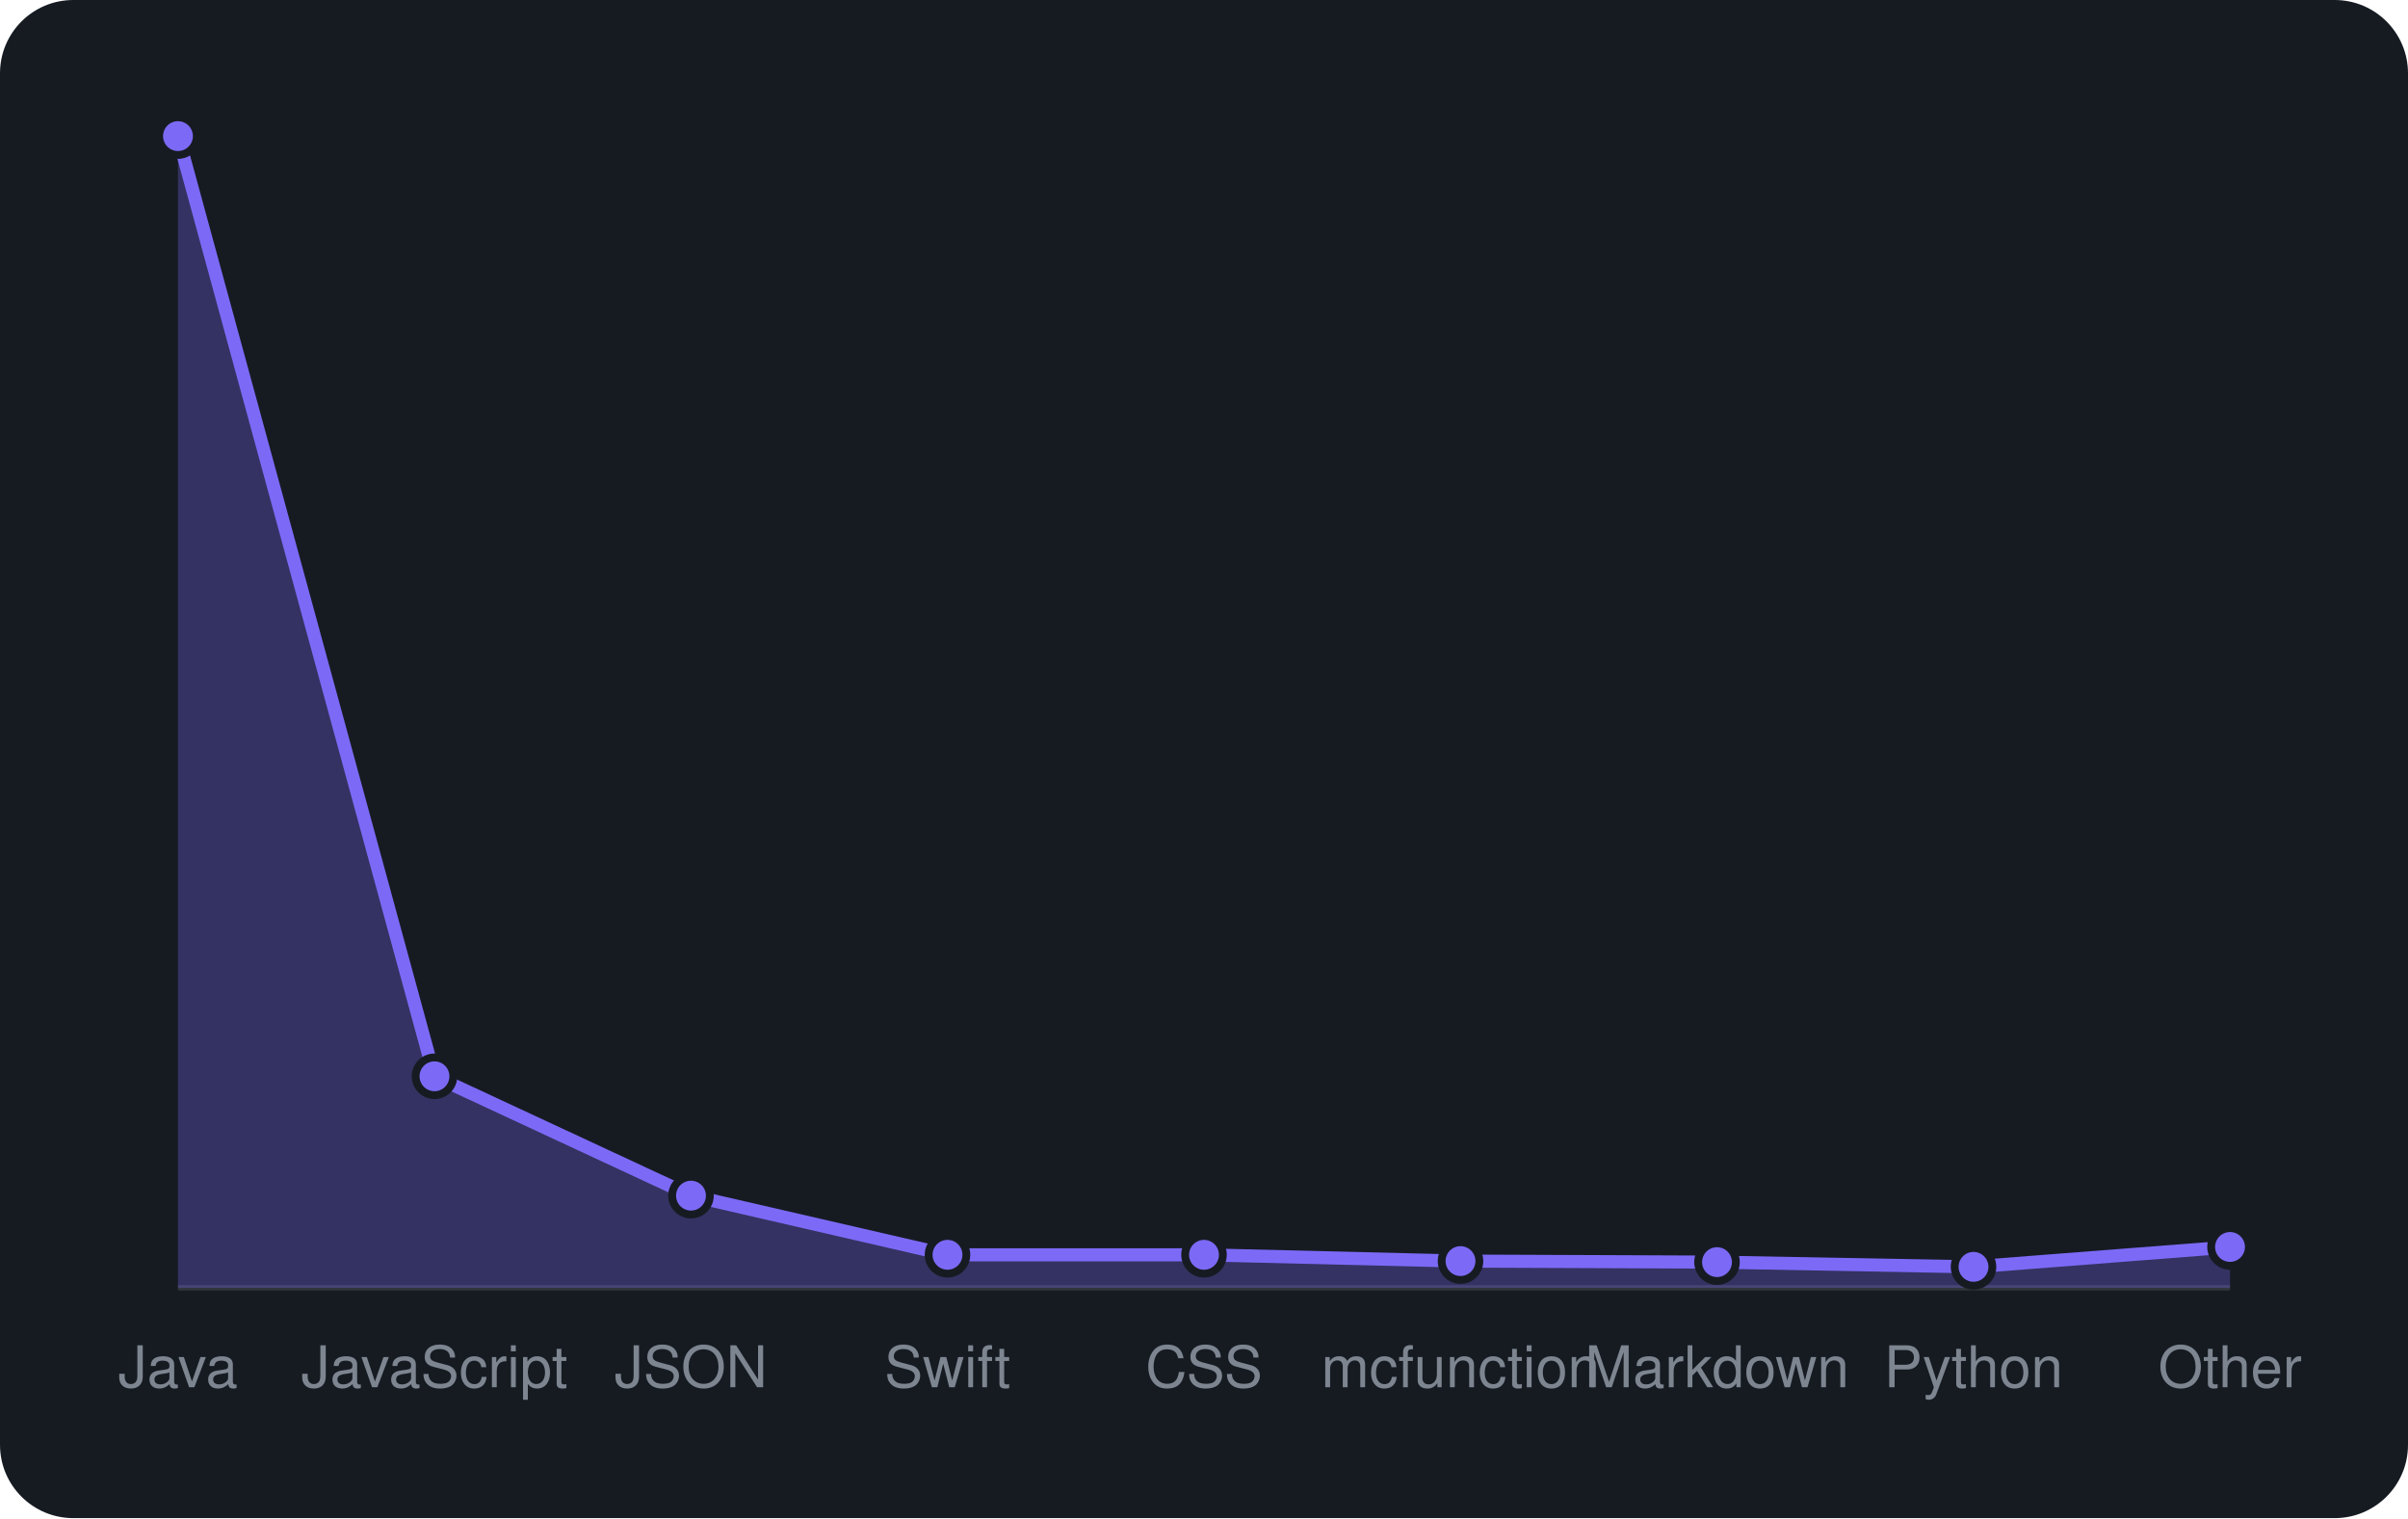
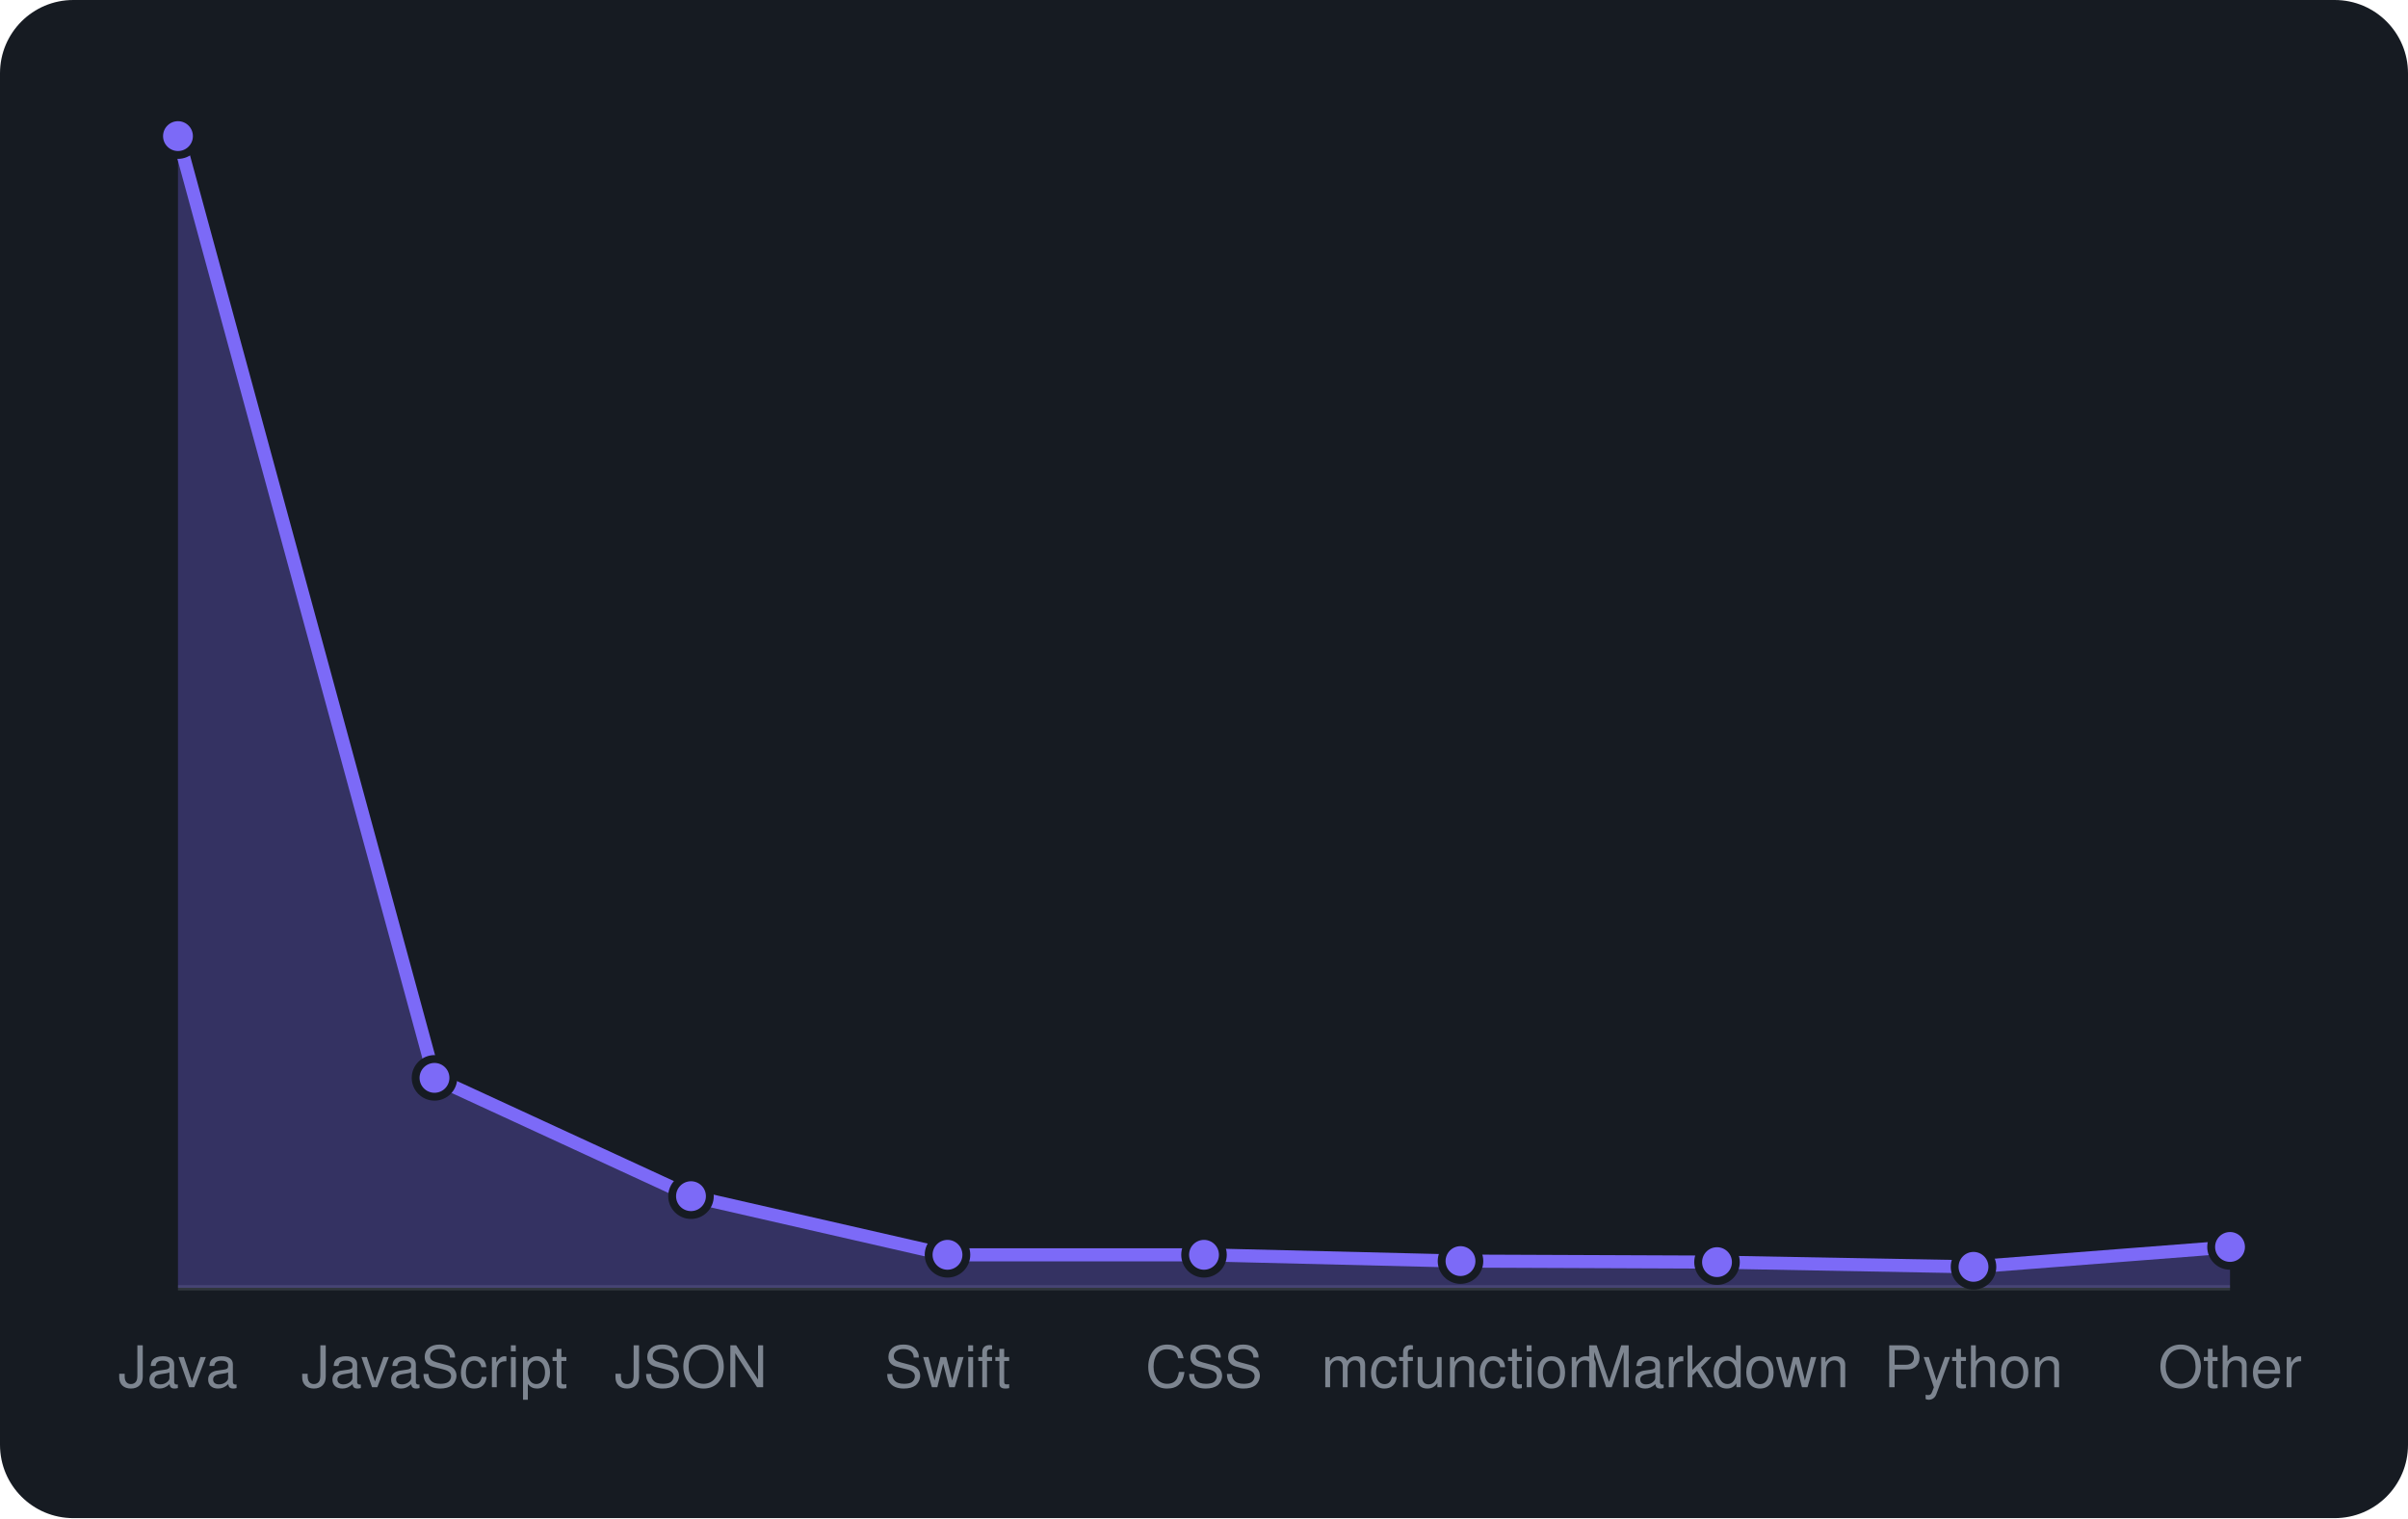
<svg xmlns="http://www.w3.org/2000/svg" viewBox="0 0 460 290" width="460" height="290" font-family="-apple-system,BlinkMacSystemFont,'Segoe UI',Helvetica,Arial,sans-serif">
  <rect width="460" height="290" rx="14" fill="#161b22" />
  <line x1="34" y1="246" x2="426" y2="246" stroke="#30363d" />
-   <path d="M34.0 246 L34.0 26.0L83.0 205.6L132.0 228.4L181.0 239.7L230.0 239.7L279.0 240.9L328.0 241.1L377.0 242.0L426.0 238.2 L426.0 246 Z" fill="rgba(124,106,247,0.3)" />
-   <path d="M34.0 26.0L83.0 205.6L132.0 228.4L181.0 239.7L230.0 239.7L279.0 240.9L328.0 241.1L377.0 242.0L426.0 238.2" fill="none" stroke="#7c6af7" stroke-width="2.5" stroke-linejoin="round" />
+   <path d="M34.0 246 L34.0 26.0L83.0 205.9L132.0 228.5L181.0 239.7L230.0 239.7L279.0 240.9L328.0 241.1L377.0 242.0L426.0 238.2 L426.0 246 Z" fill="rgba(124,106,247,0.3)" />
+   <path d="M34.0 26.0L83.0 205.9L132.0 228.5L181.0 239.7L230.0 239.7L279.0 240.9L328.0 241.1L377.0 242.0L426.0 238.2" fill="none" stroke="#7c6af7" stroke-width="2.5" stroke-linejoin="round" />
  <circle cx="34.0" cy="26.0" r="3.6" fill="#7c6af7" stroke="#161b22" stroke-width="1.5" />
-   <circle cx="83.0" cy="205.6" r="3.6" fill="#7c6af7" stroke="#161b22" stroke-width="1.5" />
-   <circle cx="132.0" cy="228.4" r="3.6" fill="#7c6af7" stroke="#161b22" stroke-width="1.5" />
+   <circle cx="83.0" cy="205.9" r="3.6" fill="#7c6af7" stroke="#161b22" stroke-width="1.5" />
+   <circle cx="132.0" cy="228.5" r="3.6" fill="#7c6af7" stroke="#161b22" stroke-width="1.5" />
  <circle cx="181.0" cy="239.7" r="3.6" fill="#7c6af7" stroke="#161b22" stroke-width="1.5" />
  <circle cx="230.0" cy="239.7" r="3.6" fill="#7c6af7" stroke="#161b22" stroke-width="1.5" />
  <circle cx="279.0" cy="240.9" r="3.6" fill="#7c6af7" stroke="#161b22" stroke-width="1.5" />
  <circle cx="328.0" cy="241.1" r="3.6" fill="#7c6af7" stroke="#161b22" stroke-width="1.5" />
  <circle cx="377.0" cy="242.0" r="3.6" fill="#7c6af7" stroke="#161b22" stroke-width="1.5" />
  <circle cx="426.0" cy="238.2" r="3.6" fill="#7c6af7" stroke="#161b22" stroke-width="1.5" />
  <text x="34.0" y="265" text-anchor="middle" font-size="11" fill="#7d8590">Java</text>
  <text x="83.0" y="265" text-anchor="middle" font-size="11" fill="#7d8590">JavaScript</text>
  <text x="132.0" y="265" text-anchor="middle" font-size="11" fill="#7d8590">JSON</text>
  <text x="181.0" y="265" text-anchor="middle" font-size="11" fill="#7d8590">Swift</text>
  <text x="230.0" y="265" text-anchor="middle" font-size="11" fill="#7d8590">CSS</text>
  <text x="279.0" y="265" text-anchor="middle" font-size="11" fill="#7d8590">mcfunction</text>
  <text x="328.0" y="265" text-anchor="middle" font-size="11" fill="#7d8590">Markdown</text>
  <text x="377.0" y="265" text-anchor="middle" font-size="11" fill="#7d8590">Python</text>
  <text x="426.0" y="265" text-anchor="middle" font-size="11" fill="#7d8590">Other</text>
</svg>
